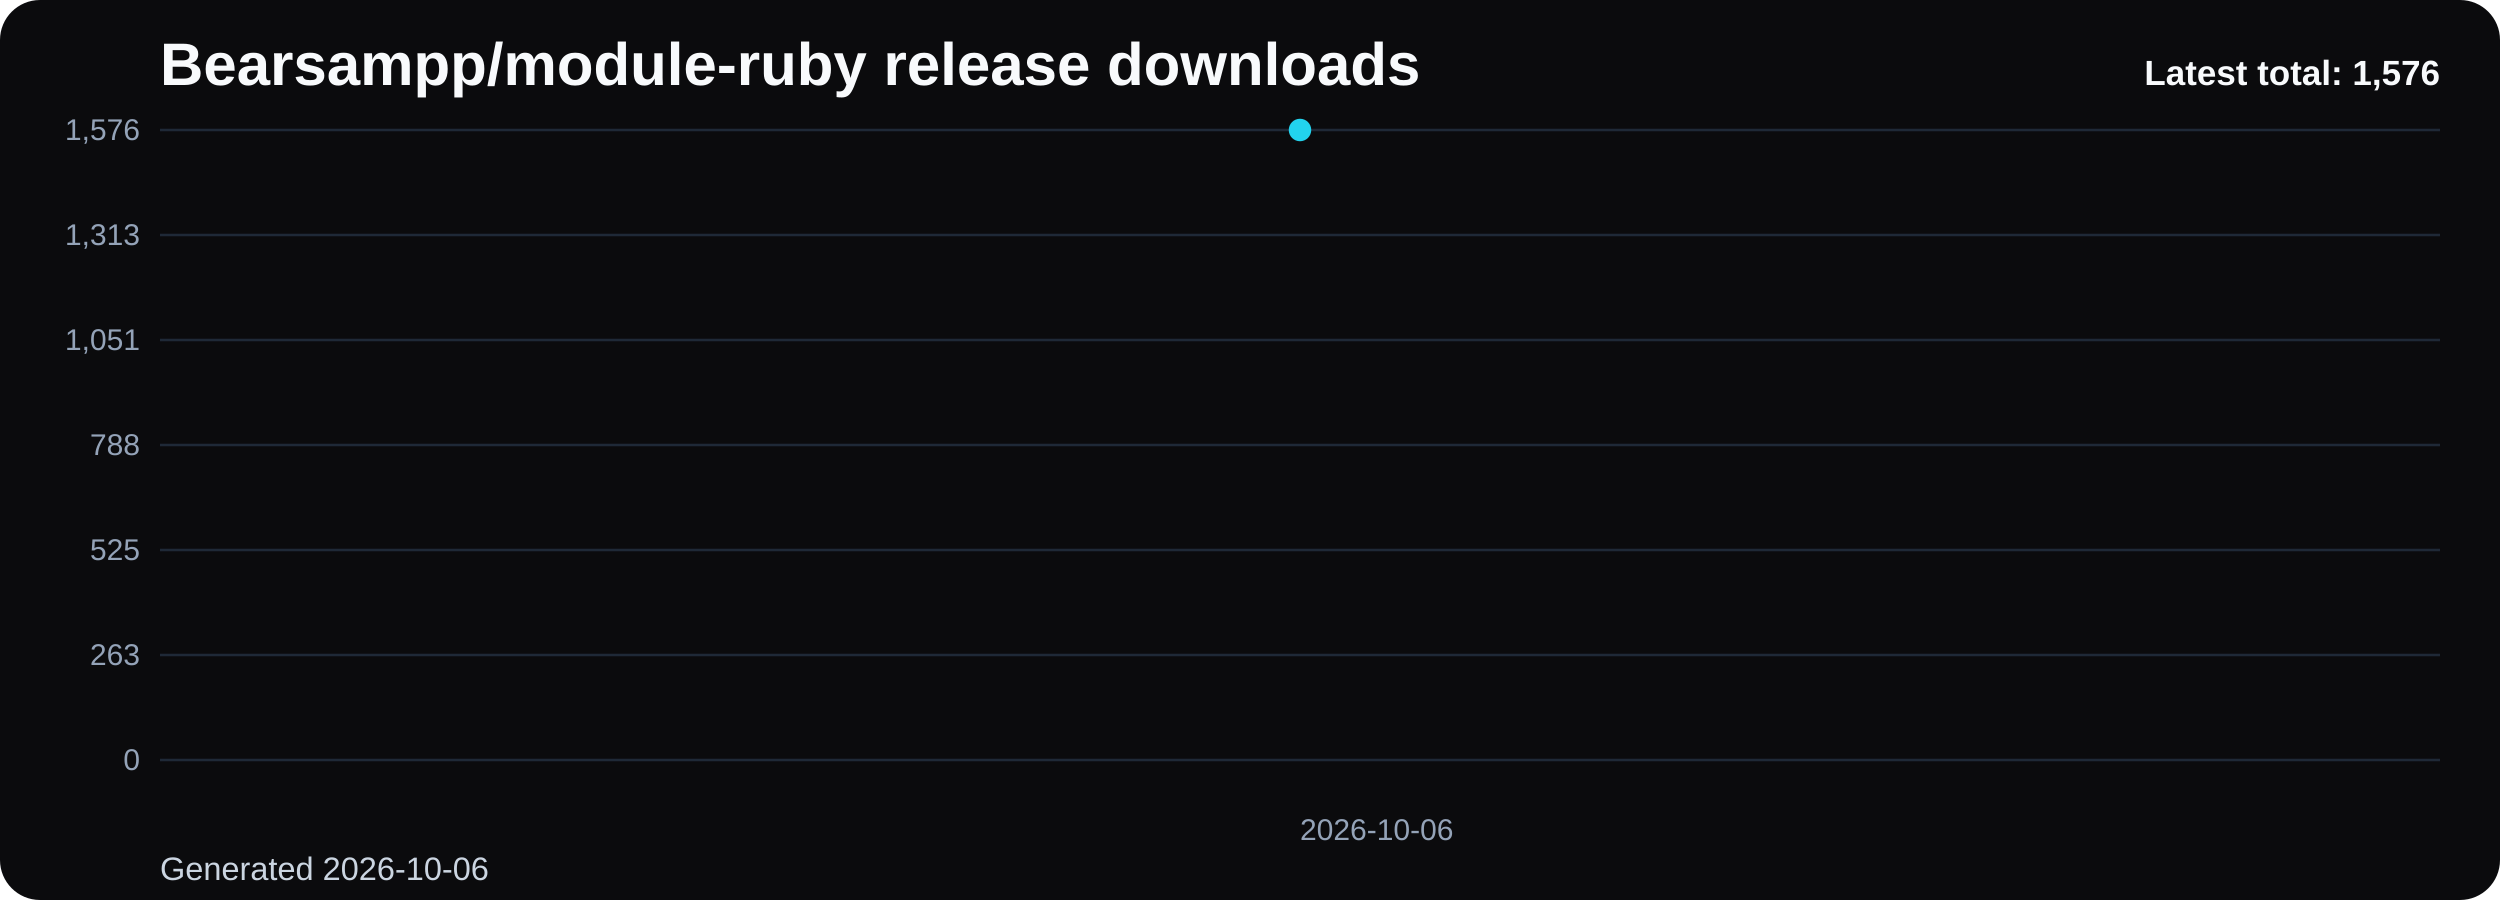
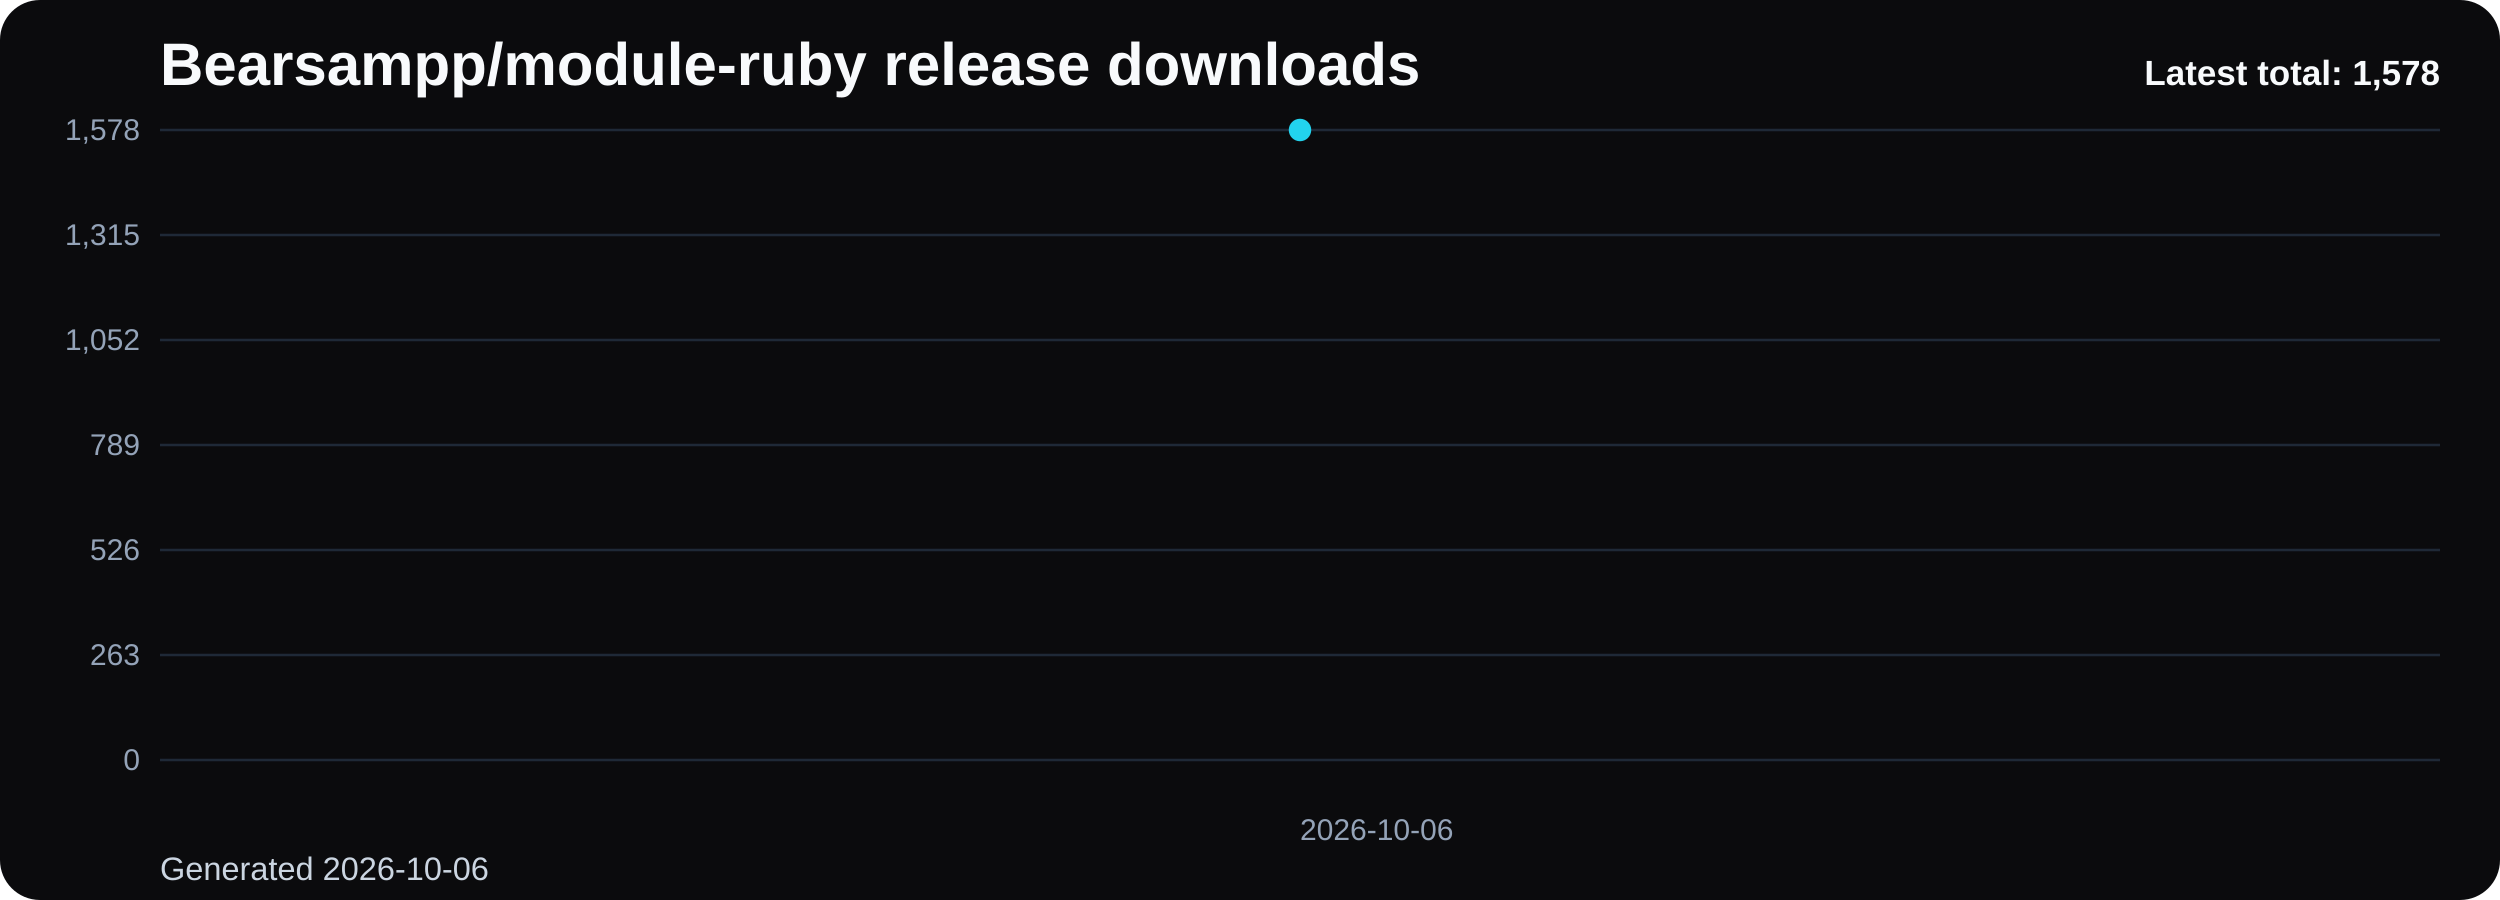
<svg xmlns="http://www.w3.org/2000/svg" viewBox="0 0 1000 360" role="img" aria-label="Bearsampp/module-ruby release downloads chart">
  <defs>
    <linearGradient id="fill-total-trend-black" x1="0" y1="0" x2="0" y2="1">
      <stop offset="0%" stop-color="#22d3ee" stop-opacity="0.32" />
      <stop offset="100%" stop-color="#22d3ee" stop-opacity="0.05" />
    </linearGradient>
    <style>
      .bg { fill: #0b0b0d; }
      .title { font: 700 24px Arial, sans-serif; fill: #f8fafc; }
      .sub { font: 400 13px Arial, sans-serif; fill: #cbd5e1; }
      .grid { stroke: #1f2937; stroke-width: 1; }
      .axis { font: 400 12px Arial, sans-serif; fill: #94a3b8; }
      .line { fill: none; stroke: #22d3ee; stroke-width: 3; stroke-linecap: round; stroke-linejoin: round; }
      .dot { fill: #22d3ee; }
      .value { font: 600 11px Arial, sans-serif; fill: #cbd5e1; }
      .latest { font: 700 14px Arial, sans-serif; fill: #f8fafc; }
    </style>
  </defs>
  <rect class="bg" x="0" y="0" width="1000" height="360" rx="16" />
  <text class="title" x="64" y="34">Bearsampp/module-ruby release downloads</text>
  <text class="sub" x="64" y="352">Generated 2026-10-06</text>
  <line x1="64" y1="52.00" x2="976" y2="52.00" class="grid" />
-   <text x="56" y="56.00" text-anchor="end" class="axis">1,576</text>
+   <text x="56" y="56.00" text-anchor="end" class="axis">1,578</text>
  <line x1="64" y1="94.00" x2="976" y2="94.00" class="grid" />
-   <text x="56" y="98.00" text-anchor="end" class="axis">1,313</text>
+   <text x="56" y="98.00" text-anchor="end" class="axis">1,315</text>
  <line x1="64" y1="136.00" x2="976" y2="136.00" class="grid" />
-   <text x="56" y="140.00" text-anchor="end" class="axis">1,051</text>
+   <text x="56" y="140.00" text-anchor="end" class="axis">1,052</text>
  <line x1="64" y1="178.00" x2="976" y2="178.00" class="grid" />
-   <text x="56" y="182.00" text-anchor="end" class="axis">788</text>
+   <text x="56" y="182.00" text-anchor="end" class="axis">789</text>
  <line x1="64" y1="220.00" x2="976" y2="220.00" class="grid" />
-   <text x="56" y="224.00" text-anchor="end" class="axis">525</text>
+   <text x="56" y="224.00" text-anchor="end" class="axis">526</text>
  <line x1="64" y1="262.00" x2="976" y2="262.00" class="grid" />
  <text x="56" y="266.00" text-anchor="end" class="axis">263</text>
  <line x1="64" y1="304.00" x2="976" y2="304.00" class="grid" />
  <text x="56" y="308.00" text-anchor="end" class="axis">0</text>
  <path d="M 520.00 304 L 520.00 52.00 L 520.00 304 Z" fill="url(#fill-total-trend-black)" />
  <polyline class="line" points="520.00,52.00" />
  <circle class="dot" cx="520.00" cy="52.00" r="4.5" />
  <text class="axis" x="520.00" y="336" text-anchor="start">2026-10-06</text>
-   <text class="latest" x="976" y="34" text-anchor="end">Latest total: 1,576</text>
+   <text class="latest" x="976" y="34" text-anchor="end">Latest total: 1,578</text>
</svg>
